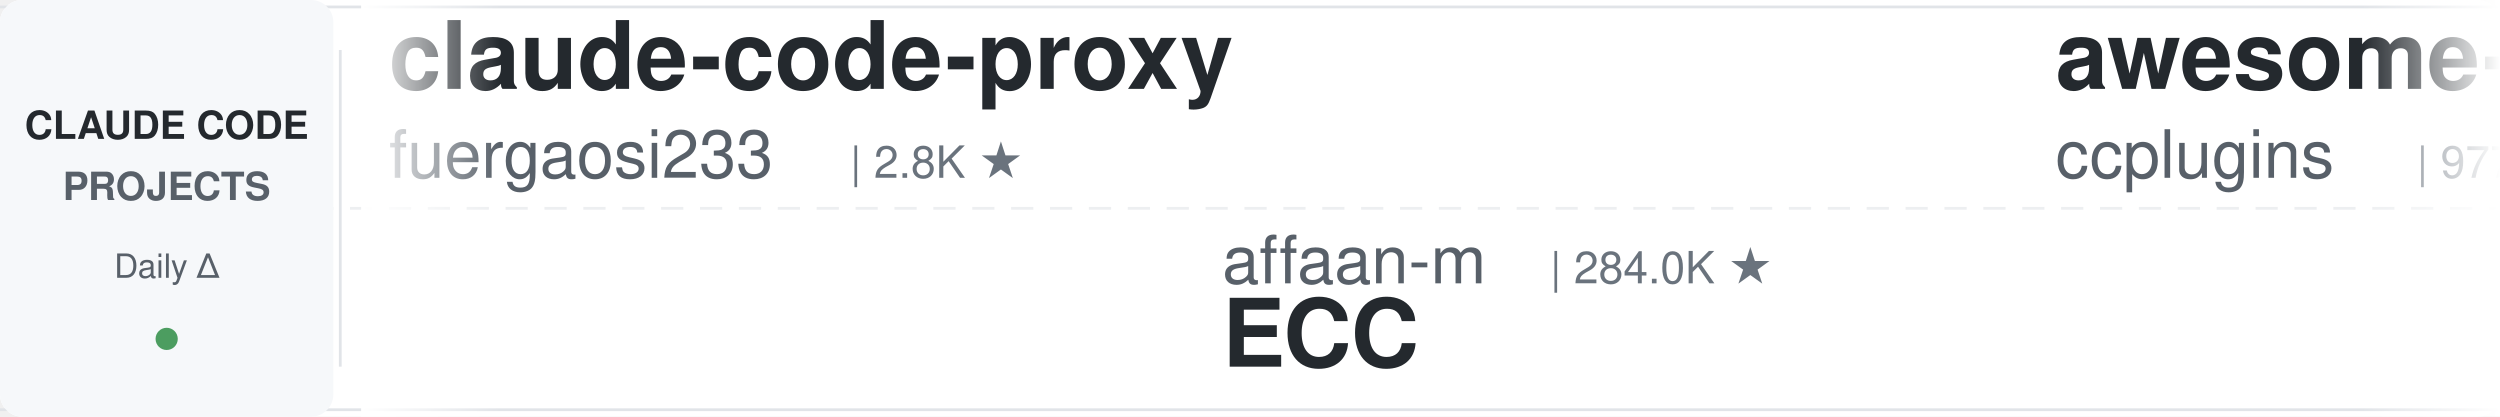
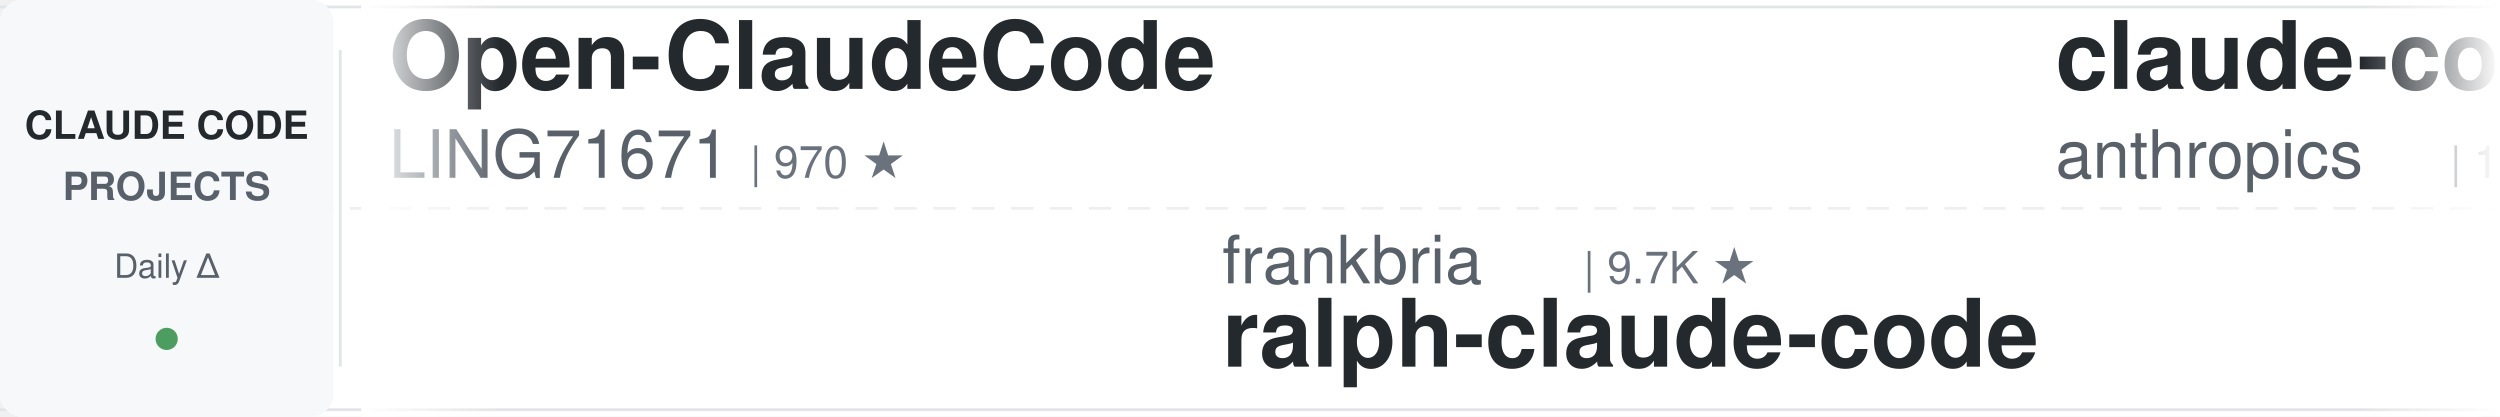
<svg xmlns="http://www.w3.org/2000/svg" width="900" height="150">
  <defs>
    <linearGradient id="leftFade" x1="0%" y1="0%" x2="100%" y2="0%">
      <stop offset="0%" style="stop-color:#ffffff;stop-opacity:1" />
      <stop offset="100%" style="stop-color:#ffffff;stop-opacity:0" />
    </linearGradient>
    <linearGradient id="rightFade" x1="0%" y1="0%" x2="100%" y2="0%">
      <stop offset="0%" style="stop-color:#ffffff;stop-opacity:0" />
      <stop offset="100%" style="stop-color:#ffffff;stop-opacity:1" />
    </linearGradient>
  </defs>
  <rect width="900" height="150" fill="#ffffff" rx="8" />
  <rect x="0" y="2" width="900" height="1" fill="#e1e4e8" />
  <rect x="0" y="147" width="900" height="1" fill="#e1e4e8" />
  <line x1="0" y1="75" x2="900" y2="75" stroke="#e1e4e8" stroke-width="1" stroke-dasharray="8 6" opacity="0.6" />
  <rect x="0" y="0" width="120" height="150" fill="#f6f8fa" rx="8" />
  <text x="60" y="50" font-family="-apple-system, BlinkMacSystemFont, 'Segoe UI', Helvetica, Arial, sans-serif" font-size="14" font-weight="600" fill="#24292e" text-anchor="middle">CLAUDE CODE</text>
  <text x="60" y="72" font-family="-apple-system, BlinkMacSystemFont, 'Segoe UI', Helvetica, Arial, sans-serif" font-size="14" font-weight="600" fill="#586069" text-anchor="middle">PROJECTS</text>
  <text x="60" y="100" font-family="-apple-system, BlinkMacSystemFont, 'Segoe UI', Helvetica, Arial, sans-serif" font-size="12" font-weight="500" fill="#586069" text-anchor="middle">Daily Δ</text>
  <circle cx="60" cy="122" r="4" fill="#22863a" opacity="0.8" />
  <rect x="122" y="18" width="1" height="114" fill="#e1e4e8" />
  <clipPath id="tickerClip">
    <rect x="130" y="0" width="770" height="150" />
  </clipPath>
  <g clip-path="url(#tickerClip)">
    <g id="tickerItems">
      <animateTransform attributeName="transform" attributeType="XML" type="translate" from="0 0" to="-3000 0" dur="54s" repeatCount="indefinite" />
      <g transform="translate(0, 0)">
-         <text x="140" y="32" font-family="-apple-system, BlinkMacSystemFont, 'Segoe UI', Helvetica, Arial, sans-serif" font-size="34" font-weight="600" fill="#24292e">claude-code-proxy</text>
-         <text x="140" y="64" font-family="-apple-system, BlinkMacSystemFont, 'Segoe UI', Helvetica, Arial, sans-serif" font-size="24" font-weight="400" fill="#586069">fuergaosi233</text>
-         <text x="306" y="64" font-family="-apple-system, BlinkMacSystemFont, 'Segoe UI', Helvetica, Arial, sans-serif" font-size="16" font-weight="500" fill="#6a737d">| 2.8K ★</text>
+         <text x="140" y="32" font-family="-apple-system, BlinkMacSystemFont, 'Segoe UI', Helvetica, Arial, sans-serif" font-size="34" font-weight="600" fill="#24292e">Open-ClaudeCode</text>
+         <text x="140" y="64" font-family="-apple-system, BlinkMacSystemFont, 'Segoe UI', Helvetica, Arial, sans-serif" font-size="24" font-weight="400" fill="#586069">LING71671</text>
+         <text x="270" y="64" font-family="-apple-system, BlinkMacSystemFont, 'Segoe UI', Helvetica, Arial, sans-serif" font-size="16" font-weight="500" fill="#6a737d">| 970 ★</text>
      </g>
      <g transform="translate(300, 0)">
-         <text x="140" y="102" font-family="-apple-system, BlinkMacSystemFont, 'Segoe UI', Helvetica, Arial, sans-serif" font-size="24" font-weight="400" fill="#586069">affaan-m</text>
-         <text x="258" y="102" font-family="-apple-system, BlinkMacSystemFont, 'Segoe UI', Helvetica, Arial, sans-serif" font-size="16" font-weight="500" fill="#6a737d">| 284.0K ★</text>
-         <text x="140" y="132" font-family="-apple-system, BlinkMacSystemFont, 'Segoe UI', Helvetica, Arial, sans-serif" font-size="34" font-weight="600" fill="#24292e">ECC</text>
+         <text x="140" y="102" font-family="-apple-system, BlinkMacSystemFont, 'Segoe UI', Helvetica, Arial, sans-serif" font-size="24" font-weight="400" fill="#586069">frankbria</text>
+         <text x="270" y="102" font-family="-apple-system, BlinkMacSystemFont, 'Segoe UI', Helvetica, Arial, sans-serif" font-size="16" font-weight="500" fill="#6a737d">| 9.7K ★</text>
+         <text x="140" y="132" font-family="-apple-system, BlinkMacSystemFont, 'Segoe UI', Helvetica, Arial, sans-serif" font-size="34" font-weight="600" fill="#24292e">ralph-claude-code</text>
      </g>
      <g transform="translate(600, 0)">
-         <text x="140" y="32" font-family="-apple-system, BlinkMacSystemFont, 'Segoe UI', Helvetica, Arial, sans-serif" font-size="34" font-weight="600" fill="#24292e">awesome-claude-code-plug...</text>
-         <text x="140" y="64" font-family="-apple-system, BlinkMacSystemFont, 'Segoe UI', Helvetica, Arial, sans-serif" font-size="24" font-weight="400" fill="#586069">ccplugins</text>
-         <text x="270" y="64" font-family="-apple-system, BlinkMacSystemFont, 'Segoe UI', Helvetica, Arial, sans-serif" font-size="16" font-weight="500" fill="#6a737d">| 977 ★</text>
+         <text x="140" y="32" font-family="-apple-system, BlinkMacSystemFont, 'Segoe UI', Helvetica, Arial, sans-serif" font-size="34" font-weight="600" fill="#24292e">claude-code-base-action</text>
+         <text x="140" y="64" font-family="-apple-system, BlinkMacSystemFont, 'Segoe UI', Helvetica, Arial, sans-serif" font-size="24" font-weight="400" fill="#586069">anthropics</text>
+         <text x="282" y="64" font-family="-apple-system, BlinkMacSystemFont, 'Segoe UI', Helvetica, Arial, sans-serif" font-size="16" font-weight="500" fill="#6a737d">| 1.0K ★</text>
      </g>
      <g transform="translate(900, 0)">
-         <text x="140" y="102" font-family="-apple-system, BlinkMacSystemFont, 'Segoe UI', Helvetica, Arial, sans-serif" font-size="24" font-weight="400" fill="#586069">lintsinghua</text>
-         <text x="294" y="102" font-family="-apple-system, BlinkMacSystemFont, 'Segoe UI', Helvetica, Arial, sans-serif" font-size="16" font-weight="500" fill="#6a737d">| 4.3K ★</text>
-         <text x="140" y="132" font-family="-apple-system, BlinkMacSystemFont, 'Segoe UI', Helvetica, Arial, sans-serif" font-size="34" font-weight="600" fill="#24292e">claude-code-book</text>
+         <text x="140" y="102" font-family="-apple-system, BlinkMacSystemFont, 'Segoe UI', Helvetica, Arial, sans-serif" font-size="24" font-weight="400" fill="#586069">wanshuiyin</text>
+         <text x="282" y="102" font-family="-apple-system, BlinkMacSystemFont, 'Segoe UI', Helvetica, Arial, sans-serif" font-size="16" font-weight="500" fill="#6a737d">| 17.7K ★</text>
+         <text x="140" y="132" font-family="-apple-system, BlinkMacSystemFont, 'Segoe UI', Helvetica, Arial, sans-serif" font-size="34" font-weight="600" fill="#24292e">Auto-claude-code-researc...</text>
      </g>
      <g transform="translate(1200, 0)">
-         <text x="140" y="32" font-family="-apple-system, BlinkMacSystemFont, 'Segoe UI', Helvetica, Arial, sans-serif" font-size="34" font-weight="600" fill="#24292e">claude-code-guide</text>
-         <text x="140" y="64" font-family="-apple-system, BlinkMacSystemFont, 'Segoe UI', Helvetica, Arial, sans-serif" font-size="24" font-weight="400" fill="#586069">Cranot</text>
-         <text x="234" y="64" font-family="-apple-system, BlinkMacSystemFont, 'Segoe UI', Helvetica, Arial, sans-serif" font-size="16" font-weight="500" fill="#6a737d">| 2.9K ★</text>
+         <text x="140" y="32" font-family="-apple-system, BlinkMacSystemFont, 'Segoe UI', Helvetica, Arial, sans-serif" font-size="34" font-weight="600" fill="#24292e">claude-code-my-workflow</text>
+         <text x="140" y="64" font-family="-apple-system, BlinkMacSystemFont, 'Segoe UI', Helvetica, Arial, sans-serif" font-size="24" font-weight="400" fill="#586069">pedrohcgs</text>
+         <text x="270" y="64" font-family="-apple-system, BlinkMacSystemFont, 'Segoe UI', Helvetica, Arial, sans-serif" font-size="16" font-weight="500" fill="#6a737d">| 1.7K ★</text>
      </g>
      <g transform="translate(1500, 0)">
-         <text x="140" y="102" font-family="-apple-system, BlinkMacSystemFont, 'Segoe UI', Helvetica, Arial, sans-serif" font-size="24" font-weight="400" fill="#586069">LING71671</text>
-         <text x="270" y="102" font-family="-apple-system, BlinkMacSystemFont, 'Segoe UI', Helvetica, Arial, sans-serif" font-size="16" font-weight="500" fill="#6a737d">| 970 ★</text>
-         <text x="140" y="132" font-family="-apple-system, BlinkMacSystemFont, 'Segoe UI', Helvetica, Arial, sans-serif" font-size="34" font-weight="600" fill="#24292e">Open-ClaudeCode</text>
+         <text x="140" y="102" font-family="-apple-system, BlinkMacSystemFont, 'Segoe UI', Helvetica, Arial, sans-serif" font-size="24" font-weight="400" fill="#586069">centminmod</text>
+         <text x="282" y="102" font-family="-apple-system, BlinkMacSystemFont, 'Segoe UI', Helvetica, Arial, sans-serif" font-size="16" font-weight="500" fill="#6a737d">| 2.7K ★</text>
+         <text x="140" y="132" font-family="-apple-system, BlinkMacSystemFont, 'Segoe UI', Helvetica, Arial, sans-serif" font-size="34" font-weight="600" fill="#24292e">my-claude-code-setup</text>
      </g>
      <g transform="translate(1800, 0)">
-         <text x="140" y="32" font-family="-apple-system, BlinkMacSystemFont, 'Segoe UI', Helvetica, Arial, sans-serif" font-size="34" font-weight="600" fill="#24292e">sc-claude-code-files</text>
-         <text x="140" y="64" font-family="-apple-system, BlinkMacSystemFont, 'Segoe UI', Helvetica, Arial, sans-serif" font-size="24" font-weight="400" fill="#586069">https-deeplearning-ai</text>
-         <text x="414" y="64" font-family="-apple-system, BlinkMacSystemFont, 'Segoe UI', Helvetica, Arial, sans-serif" font-size="16" font-weight="500" fill="#6a737d">| 557 ★</text>
+         <text x="140" y="32" font-family="-apple-system, BlinkMacSystemFont, 'Segoe UI', Helvetica, Arial, sans-serif" font-size="34" font-weight="600" fill="#24292e">claude-code-analysis</text>
+         <text x="140" y="64" font-family="-apple-system, BlinkMacSystemFont, 'Segoe UI', Helvetica, Arial, sans-serif" font-size="24" font-weight="400" fill="#586069">liuup</text>
+         <text x="222" y="64" font-family="-apple-system, BlinkMacSystemFont, 'Segoe UI', Helvetica, Arial, sans-serif" font-size="16" font-weight="500" fill="#6a737d">| 4.0K ★</text>
      </g>
      <g transform="translate(2100, 0)">
-         <text x="140" y="102" font-family="-apple-system, BlinkMacSystemFont, 'Segoe UI', Helvetica, Arial, sans-serif" font-size="24" font-weight="400" fill="#586069">disler</text>
-         <text x="234" y="102" font-family="-apple-system, BlinkMacSystemFont, 'Segoe UI', Helvetica, Arial, sans-serif" font-size="16" font-weight="500" fill="#6a737d">| 3.9K ★</text>
-         <text x="140" y="132" font-family="-apple-system, BlinkMacSystemFont, 'Segoe UI', Helvetica, Arial, sans-serif" font-size="34" font-weight="600" fill="#24292e">claude-code-hooks-master...</text>
+         <text x="140" y="102" font-family="-apple-system, BlinkMacSystemFont, 'Segoe UI', Helvetica, Arial, sans-serif" font-size="24" font-weight="400" fill="#586069">diet103</text>
+         <text x="246" y="102" font-family="-apple-system, BlinkMacSystemFont, 'Segoe UI', Helvetica, Arial, sans-serif" font-size="16" font-weight="500" fill="#6a737d">| 10.0K ★</text>
+         <text x="140" y="132" font-family="-apple-system, BlinkMacSystemFont, 'Segoe UI', Helvetica, Arial, sans-serif" font-size="34" font-weight="600" fill="#24292e">claude-code-infrastructu...</text>
      </g>
      <g transform="translate(2400, 0)">
-         <text x="140" y="32" font-family="-apple-system, BlinkMacSystemFont, 'Segoe UI', Helvetica, Arial, sans-serif" font-size="34" font-weight="600" fill="#24292e">Claude-Code-Usage-Monito...</text>
-         <text x="140" y="64" font-family="-apple-system, BlinkMacSystemFont, 'Segoe UI', Helvetica, Arial, sans-serif" font-size="24" font-weight="400" fill="#586069">Maciek-roboblog</text>
-         <text x="342" y="64" font-family="-apple-system, BlinkMacSystemFont, 'Segoe UI', Helvetica, Arial, sans-serif" font-size="16" font-weight="500" fill="#6a737d">| 8.7K ★</text>
+         <text x="140" y="32" font-family="-apple-system, BlinkMacSystemFont, 'Segoe UI', Helvetica, Arial, sans-serif" font-size="34" font-weight="600" fill="#24292e">claude-code-workflows</text>
+         <text x="140" y="64" font-family="-apple-system, BlinkMacSystemFont, 'Segoe UI', Helvetica, Arial, sans-serif" font-size="24" font-weight="400" fill="#586069">OneRedOak</text>
+         <text x="270" y="64" font-family="-apple-system, BlinkMacSystemFont, 'Segoe UI', Helvetica, Arial, sans-serif" font-size="16" font-weight="500" fill="#6a737d">| 3.9K ★</text>
      </g>
      <g transform="translate(2700, 0)">
-         <text x="140" y="102" font-family="-apple-system, BlinkMacSystemFont, 'Segoe UI', Helvetica, Arial, sans-serif" font-size="24" font-weight="400" fill="#586069">FlorianBruniaux</text>
-         <text x="342" y="102" font-family="-apple-system, BlinkMacSystemFont, 'Segoe UI', Helvetica, Arial, sans-serif" font-size="16" font-weight="500" fill="#6a737d">| 6.2K ★</text>
-         <text x="140" y="132" font-family="-apple-system, BlinkMacSystemFont, 'Segoe UI', Helvetica, Arial, sans-serif" font-size="34" font-weight="600" fill="#24292e">claude-code-ultimate-gui...</text>
+         <text x="140" y="102" font-family="-apple-system, BlinkMacSystemFont, 'Segoe UI', Helvetica, Arial, sans-serif" font-size="24" font-weight="400" fill="#586069">Chachamaru127</text>
+         <text x="318" y="102" font-family="-apple-system, BlinkMacSystemFont, 'Segoe UI', Helvetica, Arial, sans-serif" font-size="16" font-weight="500" fill="#6a737d">| 3.2K ★</text>
+         <text x="140" y="132" font-family="-apple-system, BlinkMacSystemFont, 'Segoe UI', Helvetica, Arial, sans-serif" font-size="34" font-weight="600" fill="#24292e">claude-code-harness</text>
      </g>
      <g transform="translate(3000, 0)">
-         <text x="140" y="32" font-family="-apple-system, BlinkMacSystemFont, 'Segoe UI', Helvetica, Arial, sans-serif" font-size="34" font-weight="600" fill="#24292e">claude-code-proxy</text>
-         <text x="140" y="64" font-family="-apple-system, BlinkMacSystemFont, 'Segoe UI', Helvetica, Arial, sans-serif" font-size="24" font-weight="400" fill="#586069">fuergaosi233</text>
-         <text x="306" y="64" font-family="-apple-system, BlinkMacSystemFont, 'Segoe UI', Helvetica, Arial, sans-serif" font-size="16" font-weight="500" fill="#6a737d">| 2.8K ★</text>
+         <text x="140" y="32" font-family="-apple-system, BlinkMacSystemFont, 'Segoe UI', Helvetica, Arial, sans-serif" font-size="34" font-weight="600" fill="#24292e">Open-ClaudeCode</text>
+         <text x="140" y="64" font-family="-apple-system, BlinkMacSystemFont, 'Segoe UI', Helvetica, Arial, sans-serif" font-size="24" font-weight="400" fill="#586069">LING71671</text>
+         <text x="270" y="64" font-family="-apple-system, BlinkMacSystemFont, 'Segoe UI', Helvetica, Arial, sans-serif" font-size="16" font-weight="500" fill="#6a737d">| 970 ★</text>
      </g>
      <g transform="translate(3300, 0)">
-         <text x="140" y="102" font-family="-apple-system, BlinkMacSystemFont, 'Segoe UI', Helvetica, Arial, sans-serif" font-size="24" font-weight="400" fill="#586069">affaan-m</text>
-         <text x="258" y="102" font-family="-apple-system, BlinkMacSystemFont, 'Segoe UI', Helvetica, Arial, sans-serif" font-size="16" font-weight="500" fill="#6a737d">| 284.0K ★</text>
-         <text x="140" y="132" font-family="-apple-system, BlinkMacSystemFont, 'Segoe UI', Helvetica, Arial, sans-serif" font-size="34" font-weight="600" fill="#24292e">ECC</text>
+         <text x="140" y="102" font-family="-apple-system, BlinkMacSystemFont, 'Segoe UI', Helvetica, Arial, sans-serif" font-size="24" font-weight="400" fill="#586069">frankbria</text>
+         <text x="270" y="102" font-family="-apple-system, BlinkMacSystemFont, 'Segoe UI', Helvetica, Arial, sans-serif" font-size="16" font-weight="500" fill="#6a737d">| 9.7K ★</text>
+         <text x="140" y="132" font-family="-apple-system, BlinkMacSystemFont, 'Segoe UI', Helvetica, Arial, sans-serif" font-size="34" font-weight="600" fill="#24292e">ralph-claude-code</text>
      </g>
      <g transform="translate(3600, 0)">
-         <text x="140" y="32" font-family="-apple-system, BlinkMacSystemFont, 'Segoe UI', Helvetica, Arial, sans-serif" font-size="34" font-weight="600" fill="#24292e">awesome-claude-code-plug...</text>
-         <text x="140" y="64" font-family="-apple-system, BlinkMacSystemFont, 'Segoe UI', Helvetica, Arial, sans-serif" font-size="24" font-weight="400" fill="#586069">ccplugins</text>
-         <text x="270" y="64" font-family="-apple-system, BlinkMacSystemFont, 'Segoe UI', Helvetica, Arial, sans-serif" font-size="16" font-weight="500" fill="#6a737d">| 977 ★</text>
+         <text x="140" y="32" font-family="-apple-system, BlinkMacSystemFont, 'Segoe UI', Helvetica, Arial, sans-serif" font-size="34" font-weight="600" fill="#24292e">claude-code-base-action</text>
+         <text x="140" y="64" font-family="-apple-system, BlinkMacSystemFont, 'Segoe UI', Helvetica, Arial, sans-serif" font-size="24" font-weight="400" fill="#586069">anthropics</text>
+         <text x="282" y="64" font-family="-apple-system, BlinkMacSystemFont, 'Segoe UI', Helvetica, Arial, sans-serif" font-size="16" font-weight="500" fill="#6a737d">| 1.0K ★</text>
      </g>
      <g transform="translate(3900, 0)">
-         <text x="140" y="102" font-family="-apple-system, BlinkMacSystemFont, 'Segoe UI', Helvetica, Arial, sans-serif" font-size="24" font-weight="400" fill="#586069">lintsinghua</text>
-         <text x="294" y="102" font-family="-apple-system, BlinkMacSystemFont, 'Segoe UI', Helvetica, Arial, sans-serif" font-size="16" font-weight="500" fill="#6a737d">| 4.3K ★</text>
-         <text x="140" y="132" font-family="-apple-system, BlinkMacSystemFont, 'Segoe UI', Helvetica, Arial, sans-serif" font-size="34" font-weight="600" fill="#24292e">claude-code-book</text>
+         <text x="140" y="102" font-family="-apple-system, BlinkMacSystemFont, 'Segoe UI', Helvetica, Arial, sans-serif" font-size="24" font-weight="400" fill="#586069">wanshuiyin</text>
+         <text x="282" y="102" font-family="-apple-system, BlinkMacSystemFont, 'Segoe UI', Helvetica, Arial, sans-serif" font-size="16" font-weight="500" fill="#6a737d">| 17.7K ★</text>
+         <text x="140" y="132" font-family="-apple-system, BlinkMacSystemFont, 'Segoe UI', Helvetica, Arial, sans-serif" font-size="34" font-weight="600" fill="#24292e">Auto-claude-code-researc...</text>
      </g>
    </g>
  </g>
  <rect x="130" y="0" width="50" height="150" fill="url(#leftFade)" />
  <rect x="850" y="0" width="50" height="150" fill="url(#rightFade)" />
</svg>
